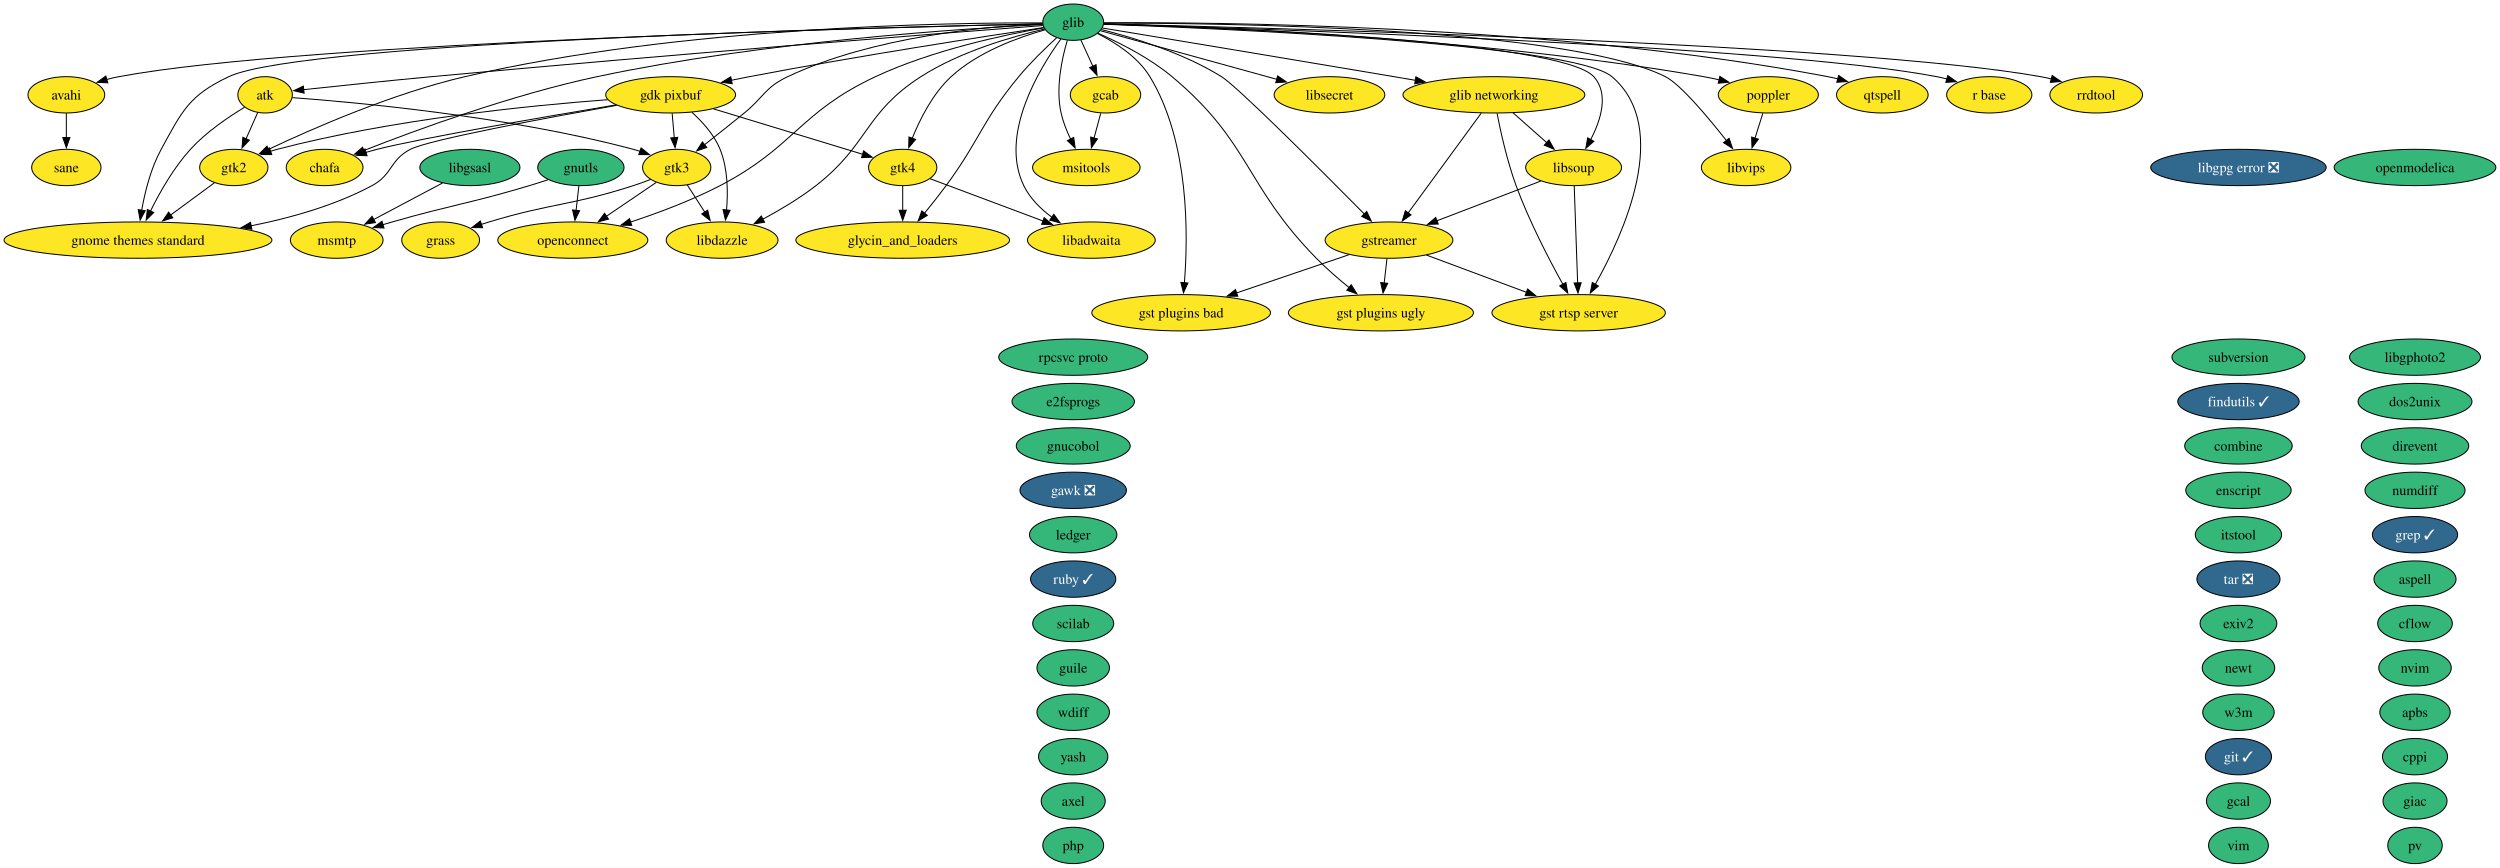
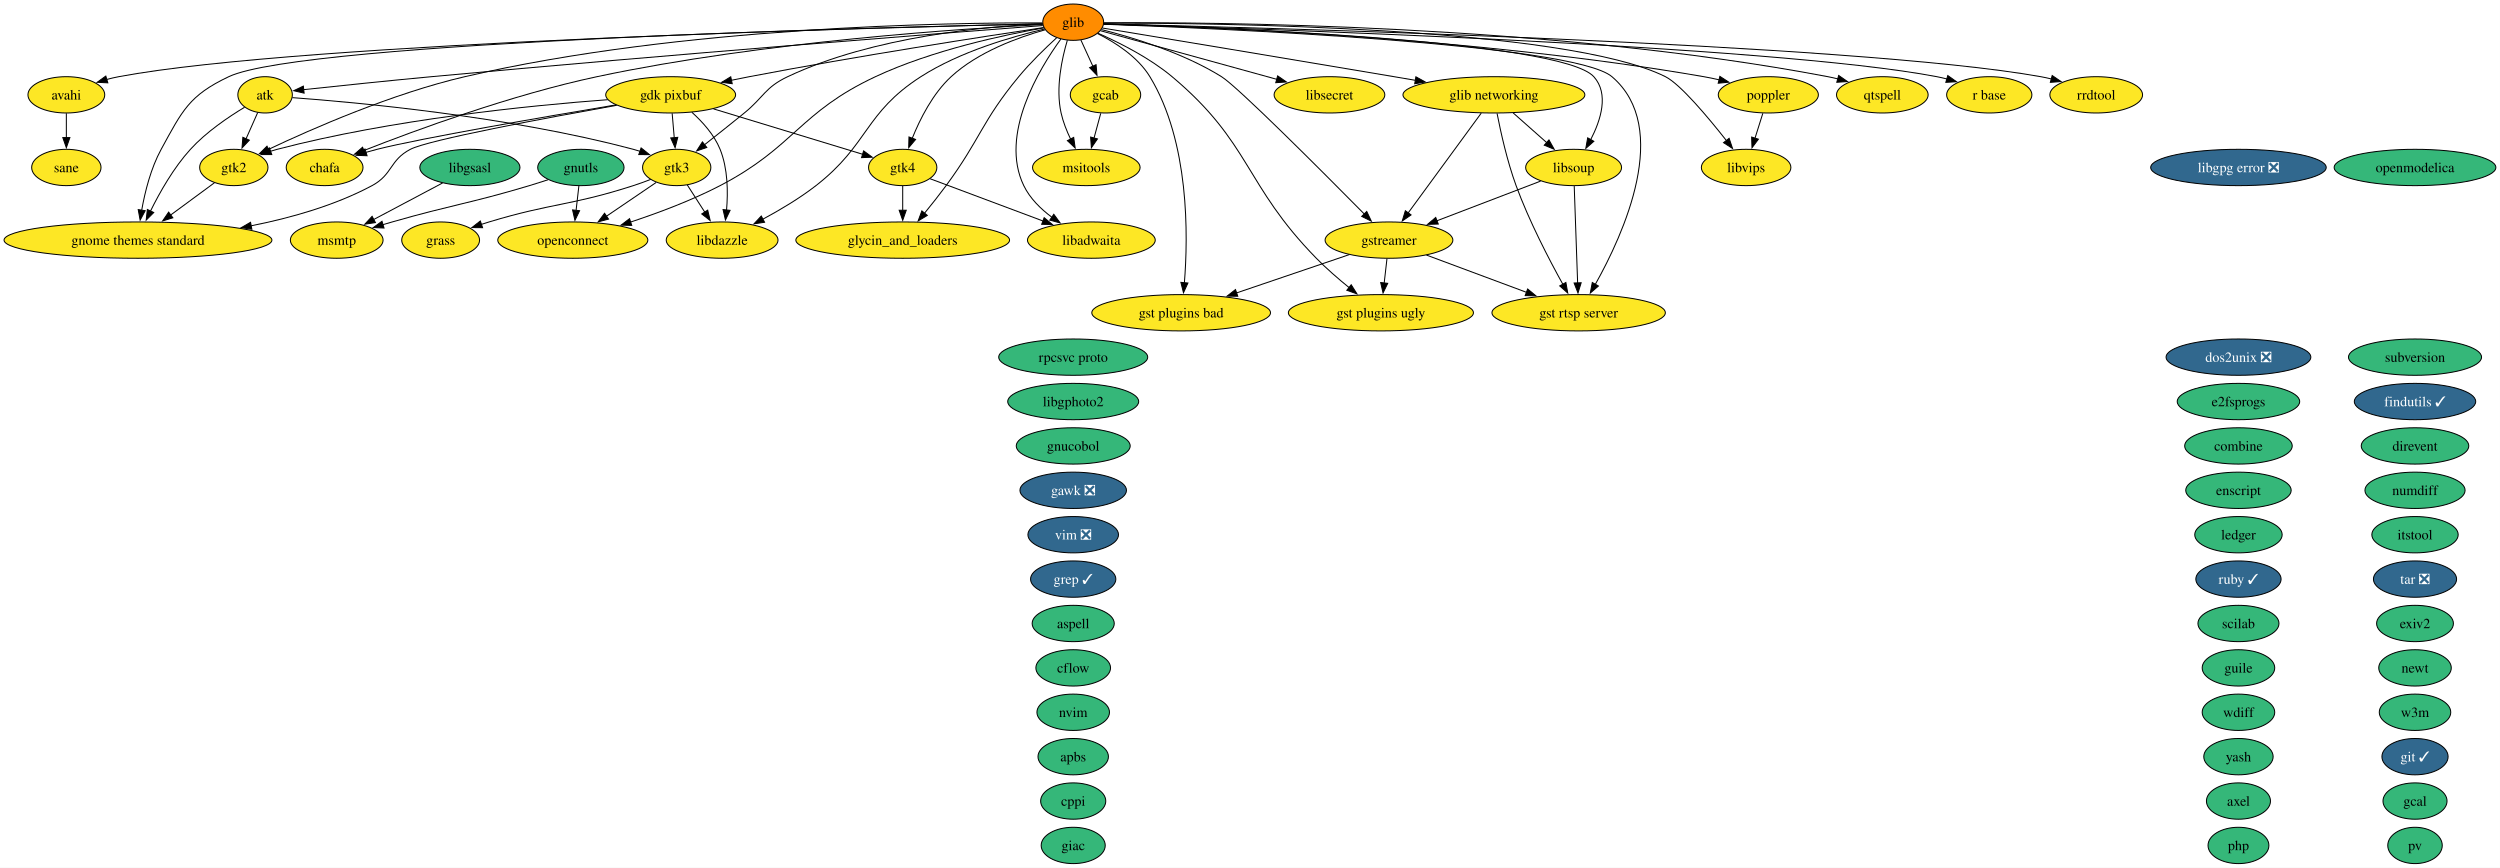
<svg xmlns="http://www.w3.org/2000/svg" xmlns:xlink="http://www.w3.org/1999/xlink" width="2478pt" height="860pt" viewBox="0.00 0.00 2478.00 860.00">
  <g id="graph0" class="graph" transform="scale(1 1) rotate(0) translate(4 856)">
    <polygon fill="white" stroke="none" points="-4,4 -4,-856 2473.9,-856 2473.9,4 -4,4" />
    <g id="node1" class="node">
      <g id="a_node1">
        <a xlink:href="https://github.com/conda-forge/apbs-feedstock" xlink:title="apbs">
-           <ellipse fill="#35b779" stroke="black" cx="2389.76" cy="-150" rx="34.9" ry="18" />
-           <text xml:space="preserve" text-anchor="middle" x="2389.76" y="-145.32" font-family="Times,serif" font-size="14.00">apbs</text>
+           <ellipse fill="#35b779" stroke="black" cx="1059.76" cy="-106" rx="34.9" ry="18" />
+           <text xml:space="preserve" text-anchor="middle" x="1059.76" y="-101.33" font-family="Times,serif" font-size="14.00">apbs</text>
        </a>
      </g>
    </g>
    <g id="node2" class="node">
      <g id="a_node2">
        <a xlink:href="https://github.com/conda-forge/aspell-feedstock" xlink:title="aspell">
-           <ellipse fill="#35b779" stroke="black" cx="2389.76" cy="-282" rx="40.69" ry="18" />
-           <text xml:space="preserve" text-anchor="middle" x="2389.76" y="-277.32" font-family="Times,serif" font-size="14.00">aspell</text>
+           <ellipse fill="#35b779" stroke="black" cx="1059.76" cy="-238" rx="40.69" ry="18" />
+           <text xml:space="preserve" text-anchor="middle" x="1059.76" y="-233.32" font-family="Times,serif" font-size="14.00">aspell</text>
        </a>
      </g>
    </g>
    <g id="node3" class="node">
      <g id="a_node3">
        <a xlink:href="https://github.com/conda-forge/atk-feedstock" xlink:title="atk">
          <ellipse fill="#fde725" stroke="black" cx="258.76" cy="-762" rx="27.01" ry="18" />
          <text xml:space="preserve" text-anchor="middle" x="258.76" y="-757.33" font-family="Times,serif" font-size="14.00">atk</text>
        </a>
      </g>
    </g>
    <g id="node25" class="node">
      <g id="a_node25">
        <a xlink:href="https://github.com/conda-forge/gnome-themes-standard-feedstock" xlink:title="gnome themes standard">
          <ellipse fill="#fde725" stroke="black" cx="132.76" cy="-618" rx="132.76" ry="18" />
          <text xml:space="preserve" text-anchor="middle" x="132.76" y="-613.33" font-family="Times,serif" font-size="14.00">gnome themes standard</text>
        </a>
      </g>
    </g>
    <g id="edge1" class="edge">
      <path fill="none" stroke="black" d="M238.44,-749.7C222.48,-740.1 200.4,-725.17 184.76,-708 168.13,-689.76 154.32,-665.34 145.13,-646.69" />
      <polygon fill="black" stroke="black" points="148.37,-645.36 140.91,-637.84 142.05,-648.37 148.37,-645.36" />
    </g>
    <g id="node34" class="node">
      <g id="a_node34">
        <a xlink:href="https://github.com/conda-forge/gtk2-feedstock" xlink:title="gtk2">
          <ellipse fill="#fde725" stroke="black" cx="227.76" cy="-690" rx="33.85" ry="18" />
          <text xml:space="preserve" text-anchor="middle" x="227.76" y="-685.33" font-family="Times,serif" font-size="14.00">gtk2</text>
        </a>
      </g>
    </g>
    <g id="edge2" class="edge">
      <path fill="none" stroke="black" d="M251.41,-744.41C247.95,-736.59 243.73,-727.06 239.81,-718.23" />
      <polygon fill="black" stroke="black" points="243.13,-717.07 235.88,-709.34 236.73,-719.9 243.13,-717.07" />
    </g>
    <g id="node35" class="node">
      <g id="a_node35">
        <a xlink:href="https://github.com/conda-forge/gtk3-feedstock" xlink:title="gtk3">
          <ellipse fill="#fde725" stroke="black" cx="666.76" cy="-690" rx="33.85" ry="18" />
          <text xml:space="preserve" text-anchor="middle" x="666.76" y="-685.33" font-family="Times,serif" font-size="14.00">gtk3</text>
        </a>
      </g>
    </g>
    <g id="edge3" class="edge">
      <path fill="none" stroke="black" d="M285.75,-759.23C346.84,-754.77 500.01,-740.97 623.76,-708 626,-707.4 628.28,-706.72 630.57,-705.99" />
      <polygon fill="black" stroke="black" points="631.47,-709.38 639.73,-702.75 629.14,-702.78 631.47,-709.38" />
    </g>
    <g id="node4" class="node">
      <g id="a_node4">
        <a xlink:href="https://github.com/conda-forge/avahi-feedstock" xlink:title="avahi">
          <ellipse fill="#fde725" stroke="black" cx="61.76" cy="-762" rx="38.06" ry="18" />
          <text xml:space="preserve" text-anchor="middle" x="61.76" y="-757.33" font-family="Times,serif" font-size="14.00">avahi</text>
        </a>
      </g>
    </g>
    <g id="node62" class="node">
      <g id="a_node62">
        <a xlink:href="https://github.com/conda-forge/sane-feedstock" xlink:title="sane">
          <ellipse fill="#fde725" stroke="black" cx="61.76" cy="-690" rx="34.37" ry="18" />
          <text xml:space="preserve" text-anchor="middle" x="61.76" y="-685.33" font-family="Times,serif" font-size="14.00">sane</text>
        </a>
      </g>
    </g>
    <g id="edge4" class="edge">
      <path fill="none" stroke="black" d="M61.76,-743.7C61.76,-736.41 61.76,-727.73 61.76,-719.54" />
      <polygon fill="black" stroke="black" points="65.26,-719.62 61.76,-709.62 58.26,-719.62 65.26,-719.62" />
    </g>
    <g id="node5" class="node">
      <g id="a_node5">
        <a xlink:href="https://github.com/conda-forge/axel-feedstock" xlink:title="axel">
-           <ellipse fill="#35b779" stroke="black" cx="1059.76" cy="-62" rx="31.74" ry="18" />
-           <text xml:space="preserve" text-anchor="middle" x="1059.76" y="-57.33" font-family="Times,serif" font-size="14.00">axel</text>
+           <ellipse fill="#35b779" stroke="black" cx="2214.76" cy="-62" rx="31.74" ry="18" />
+           <text xml:space="preserve" text-anchor="middle" x="2214.76" y="-57.33" font-family="Times,serif" font-size="14.00">axel</text>
        </a>
      </g>
    </g>
    <g id="node6" class="node">
      <g id="a_node6">
        <a xlink:href="https://github.com/conda-forge/cflow-feedstock" xlink:title="cflow">
-           <ellipse fill="#35b779" stroke="black" cx="2389.76" cy="-238" rx="37" ry="18" />
-           <text xml:space="preserve" text-anchor="middle" x="2389.76" y="-233.32" font-family="Times,serif" font-size="14.00">cflow</text>
+           <ellipse fill="#35b779" stroke="black" cx="1059.76" cy="-194" rx="37" ry="18" />
+           <text xml:space="preserve" text-anchor="middle" x="1059.76" y="-189.32" font-family="Times,serif" font-size="14.00">cflow</text>
        </a>
      </g>
    </g>
    <g id="node7" class="node">
      <g id="a_node7">
        <a xlink:href="https://github.com/conda-forge/chafa-feedstock" xlink:title="chafa">
          <ellipse fill="#fde725" stroke="black" cx="317.76" cy="-690" rx="38.06" ry="18" />
          <text xml:space="preserve" text-anchor="middle" x="317.76" y="-685.33" font-family="Times,serif" font-size="14.00">chafa</text>
        </a>
      </g>
    </g>
    <g id="node8" class="node">
      <g id="a_node8">
        <a xlink:href="https://github.com/conda-forge/combine-feedstock" xlink:title="combine">
          <ellipse fill="#35b779" stroke="black" cx="2214.76" cy="-414" rx="53.31" ry="18" />
          <text xml:space="preserve" text-anchor="middle" x="2214.76" y="-409.32" font-family="Times,serif" font-size="14.00">combine</text>
        </a>
      </g>
    </g>
    <g id="node9" class="node">
      <g id="a_node9">
        <a xlink:href="https://github.com/conda-forge/cppi-feedstock" xlink:title="cppi">
-           <ellipse fill="#35b779" stroke="black" cx="2389.76" cy="-106" rx="32.27" ry="18" />
-           <text xml:space="preserve" text-anchor="middle" x="2389.76" y="-101.33" font-family="Times,serif" font-size="14.00">cppi</text>
+           <ellipse fill="#35b779" stroke="black" cx="1059.76" cy="-62" rx="32.27" ry="18" />
+           <text xml:space="preserve" text-anchor="middle" x="1059.76" y="-57.33" font-family="Times,serif" font-size="14.00">cppi</text>
        </a>
      </g>
    </g>
    <g id="node10" class="node">
      <g id="a_node10">
        <a xlink:href="https://github.com/conda-forge/direvent-feedstock" xlink:title="direvent">
          <ellipse fill="#35b779" stroke="black" cx="2389.76" cy="-414" rx="53.31" ry="18" />
          <text xml:space="preserve" text-anchor="middle" x="2389.76" y="-409.32" font-family="Times,serif" font-size="14.00">direvent</text>
        </a>
      </g>
    </g>
    <g id="node11" class="node">
      <g id="a_node11">
-         <a xlink:href="https://github.com/conda-forge/dos2unix-feedstock" xlink:title="dos2unix">
-           <ellipse fill="#35b779" stroke="black" cx="2389.76" cy="-458" rx="56.47" ry="18" />
-           <text xml:space="preserve" text-anchor="middle" x="2389.76" y="-453.32" font-family="Times,serif" font-size="14.00">dos2unix</text>
+         <a xlink:href="https://github.com/conda-forge/dos2unix-feedstock/pull/23" xlink:title="dos2unix ❎">
+           <ellipse fill="#31688e" stroke="black" cx="2214.76" cy="-502" rx="71.73" ry="18" />
+           <text xml:space="preserve" text-anchor="middle" x="2214.76" y="-497.32" font-family="Times,serif" font-size="14.00" fill="white">dos2unix ❎</text>
        </a>
      </g>
    </g>
    <g id="node12" class="node">
      <g id="a_node12">
        <a xlink:href="https://github.com/conda-forge/e2fsprogs-feedstock" xlink:title="e2fsprogs">
-           <ellipse fill="#35b779" stroke="black" cx="1059.76" cy="-458" rx="60.68" ry="18" />
-           <text xml:space="preserve" text-anchor="middle" x="1059.76" y="-453.32" font-family="Times,serif" font-size="14.00">e2fsprogs</text>
+           <ellipse fill="#35b779" stroke="black" cx="2214.76" cy="-458" rx="60.68" ry="18" />
+           <text xml:space="preserve" text-anchor="middle" x="2214.76" y="-453.32" font-family="Times,serif" font-size="14.00">e2fsprogs</text>
        </a>
      </g>
    </g>
    <g id="node13" class="node">
      <g id="a_node13">
        <a xlink:href="https://github.com/conda-forge/enscript-feedstock" xlink:title="enscript">
          <ellipse fill="#35b779" stroke="black" cx="2214.76" cy="-370" rx="52.26" ry="18" />
          <text xml:space="preserve" text-anchor="middle" x="2214.76" y="-365.32" font-family="Times,serif" font-size="14.00">enscript</text>
        </a>
      </g>
    </g>
    <g id="node14" class="node">
      <g id="a_node14">
        <a xlink:href="https://github.com/conda-forge/exiv2-feedstock" xlink:title="exiv2">
-           <ellipse fill="#35b779" stroke="black" cx="2214.76" cy="-238" rx="38.06" ry="18" />
-           <text xml:space="preserve" text-anchor="middle" x="2214.76" y="-233.32" font-family="Times,serif" font-size="14.00">exiv2</text>
+           <ellipse fill="#35b779" stroke="black" cx="2389.76" cy="-238" rx="38.06" ry="18" />
+           <text xml:space="preserve" text-anchor="middle" x="2389.76" y="-233.32" font-family="Times,serif" font-size="14.00">exiv2</text>
        </a>
      </g>
    </g>
    <g id="node15" class="node">
      <g id="a_node15">
        <a xlink:href="https://github.com/conda-forge/findutils-feedstock/pull/17" xlink:title="findutils ✓">
-           <ellipse fill="#31688e" stroke="black" cx="2214.76" cy="-458" rx="60.15" ry="18" />
-           <text xml:space="preserve" text-anchor="middle" x="2214.76" y="-453.32" font-family="Times,serif" font-size="14.00" fill="white">findutils ✓</text>
+           <ellipse fill="#31688e" stroke="black" cx="2389.76" cy="-458" rx="60.15" ry="18" />
+           <text xml:space="preserve" text-anchor="middle" x="2389.76" y="-453.32" font-family="Times,serif" font-size="14.00" fill="white">findutils ✓</text>
        </a>
      </g>
    </g>
    <g id="node16" class="node">
      <g id="a_node16">
        <a xlink:href="https://github.com/conda-forge/gawk-feedstock/pull/28" xlink:title="gawk ❎">
          <ellipse fill="#31688e" stroke="black" cx="1059.76" cy="-370" rx="52.79" ry="18" />
          <text xml:space="preserve" text-anchor="middle" x="1059.76" y="-365.32" font-family="Times,serif" font-size="14.00" fill="white">gawk ❎</text>
        </a>
      </g>
    </g>
    <g id="node17" class="node">
      <g id="a_node17">
        <a xlink:href="https://github.com/conda-forge/gcab-feedstock" xlink:title="gcab">
          <ellipse fill="#fde725" stroke="black" cx="1091.76" cy="-762" rx="34.9" ry="18" />
          <text xml:space="preserve" text-anchor="middle" x="1091.76" y="-757.33" font-family="Times,serif" font-size="14.00">gcab</text>
        </a>
      </g>
    </g>
    <g id="node48" class="node">
      <g id="a_node48">
        <a xlink:href="https://github.com/conda-forge/msitools-feedstock" xlink:title="msitools">
          <ellipse fill="#fde725" stroke="black" cx="1072.76" cy="-690" rx="53.31" ry="18" />
          <text xml:space="preserve" text-anchor="middle" x="1072.76" y="-685.33" font-family="Times,serif" font-size="14.00">msitools</text>
        </a>
      </g>
    </g>
    <g id="edge5" class="edge">
      <path fill="none" stroke="black" d="M1087.06,-743.7C1085.03,-736.24 1082.61,-727.32 1080.35,-718.97" />
      <polygon fill="black" stroke="black" points="1083.79,-718.3 1077.79,-709.57 1077.04,-720.13 1083.79,-718.3" />
    </g>
    <g id="node18" class="node">
      <g id="a_node18">
        <a xlink:href="https://github.com/conda-forge/gcal-feedstock" xlink:title="gcal">
-           <ellipse fill="#35b779" stroke="black" cx="2214.76" cy="-62" rx="31.74" ry="18" />
-           <text xml:space="preserve" text-anchor="middle" x="2214.76" y="-57.33" font-family="Times,serif" font-size="14.00">gcal</text>
+           <ellipse fill="#35b779" stroke="black" cx="2389.76" cy="-62" rx="31.74" ry="18" />
+           <text xml:space="preserve" text-anchor="middle" x="2389.76" y="-57.33" font-family="Times,serif" font-size="14.00">gcal</text>
        </a>
      </g>
    </g>
    <g id="node19" class="node">
      <g id="a_node19">
        <a xlink:href="https://github.com/conda-forge/gdk-pixbuf-feedstock" xlink:title="gdk pixbuf">
          <ellipse fill="#fde725" stroke="black" cx="660.76" cy="-762" rx="64.36" ry="18" />
          <text xml:space="preserve" text-anchor="middle" x="660.76" y="-757.33" font-family="Times,serif" font-size="14.00">gdk pixbuf</text>
        </a>
      </g>
    </g>
    <g id="edge6" class="edge">
      <path fill="none" stroke="black" d="M606.4,-752.01C535.02,-740.04 413.62,-719.11 369.76,-708 366.16,-707.09 362.46,-706.06 358.76,-704.98" />
      <polygon fill="black" stroke="black" points="359.83,-701.64 349.24,-702.04 357.77,-708.33 359.83,-701.64" />
    </g>
    <g id="edge7" class="edge">
      <path fill="none" stroke="black" d="M607.34,-751.65C537.16,-739.11 420.7,-717.35 402.76,-708 382.12,-697.25 385.27,-682.98 364.76,-672 328.13,-652.39 284.48,-640.01 244.97,-632.2" />
      <polygon fill="black" stroke="black" points="245.64,-628.77 235.17,-630.35 244.34,-635.65 245.64,-628.77" />
    </g>
    <g id="edge8" class="edge">
      <path fill="none" stroke="black" d="M598.39,-757.18C520.63,-751.36 384.13,-737.65 270.76,-708 268.51,-707.41 266.22,-706.74 263.93,-706.01" />
      <polygon fill="black" stroke="black" points="265.36,-702.8 254.77,-702.78 263.04,-709.41 265.36,-702.8" />
    </g>
    <g id="edge9" class="edge">
      <path fill="none" stroke="black" d="M662.24,-743.7C662.86,-736.41 663.61,-727.73 664.31,-719.54" />
      <polygon fill="black" stroke="black" points="667.79,-719.87 665.16,-709.61 660.82,-719.28 667.79,-719.87" />
    </g>
    <g id="node36" class="node">
      <g id="a_node36">
        <a xlink:href="https://github.com/conda-forge/gtk4-feedstock" xlink:title="gtk4">
          <ellipse fill="#fde725" stroke="black" cx="890.76" cy="-690" rx="33.85" ry="18" />
          <text xml:space="preserve" text-anchor="middle" x="890.76" y="-685.33" font-family="Times,serif" font-size="14.00">gtk4</text>
        </a>
      </g>
    </g>
    <g id="edge10" class="edge">
      <path fill="none" stroke="black" d="M703.21,-748.08C745.45,-735.22 809.75,-715.65 851.01,-703.1" />
      <polygon fill="black" stroke="black" points="852.01,-706.45 860.55,-700.19 849.97,-699.76 852.01,-706.45" />
    </g>
    <g id="node41" class="node">
      <g id="a_node41">
        <a xlink:href="https://github.com/conda-forge/libdazzle-feedstock" xlink:title="libdazzle">
          <ellipse fill="#fde725" stroke="black" cx="711.76" cy="-618" rx="55.42" ry="18" />
          <text xml:space="preserve" text-anchor="middle" x="711.76" y="-613.33" font-family="Times,serif" font-size="14.00">libdazzle</text>
        </a>
      </g>
    </g>
    <g id="edge11" class="edge">
      <path fill="none" stroke="black" d="M681.76,-744.75C692.25,-735.29 703.93,-722.41 709.76,-708 717.47,-688.93 717.7,-665.64 716.15,-647.67" />
      <polygon fill="black" stroke="black" points="719.65,-647.51 715.06,-637.96 712.7,-648.29 719.65,-647.51" />
    </g>
    <g id="node20" class="node">
      <g id="a_node20">
        <a xlink:href="https://github.com/conda-forge/giac-feedstock" xlink:title="giac">
-           <ellipse fill="#35b779" stroke="black" cx="2389.76" cy="-62" rx="31.74" ry="18" />
-           <text xml:space="preserve" text-anchor="middle" x="2389.76" y="-57.33" font-family="Times,serif" font-size="14.00">giac</text>
+           <ellipse fill="#35b779" stroke="black" cx="1059.76" cy="-18" rx="31.74" ry="18" />
+           <text xml:space="preserve" text-anchor="middle" x="1059.76" y="-13.32" font-family="Times,serif" font-size="14.00">giac</text>
        </a>
      </g>
    </g>
    <g id="node21" class="node">
      <g id="a_node21">
        <a xlink:href="https://github.com/conda-forge/git-feedstock/pull/202" xlink:title="git ✓">
-           <ellipse fill="#31688e" stroke="black" cx="2214.76" cy="-106" rx="32.79" ry="18" />
-           <text xml:space="preserve" text-anchor="middle" x="2214.76" y="-101.33" font-family="Times,serif" font-size="14.00" fill="white">git ✓</text>
+           <ellipse fill="#31688e" stroke="black" cx="2389.76" cy="-106" rx="32.79" ry="18" />
+           <text xml:space="preserve" text-anchor="middle" x="2389.76" y="-101.33" font-family="Times,serif" font-size="14.00" fill="white">git ✓</text>
        </a>
      </g>
    </g>
    <g id="node22" class="node">
      <g id="a_node22">
        <a xlink:href="https://github.com/conda-forge/glib-feedstock" xlink:title="glib">
-           <ellipse fill="#35b779" stroke="black" cx="1059.76" cy="-834" rx="30.16" ry="18" />
+           <ellipse fill="#ff8c00" stroke="black" cx="1059.76" cy="-834" rx="30.16" ry="18" />
          <text xml:space="preserve" text-anchor="middle" x="1059.76" y="-829.33" font-family="Times,serif" font-size="14.00">glib</text>
        </a>
      </g>
    </g>
    <g id="edge12" class="edge">
      <path fill="none" stroke="black" d="M1029.61,-830.7C938.32,-823.68 656.81,-801.71 423.76,-780 380.15,-775.94 330.13,-770.7 296.7,-767.12" />
      <polygon fill="black" stroke="black" points="297.43,-763.68 287.11,-766.09 296.68,-770.64 297.43,-763.68" />
    </g>
    <g id="edge13" class="edge">
      <path fill="none" stroke="black" d="M1029.5,-832.36C888.56,-829.23 295.62,-814.22 113.76,-780 109.86,-779.27 105.85,-778.32 101.86,-777.25" />
      <polygon fill="black" stroke="black" points="102.87,-773.9 92.28,-774.41 100.88,-780.61 102.87,-773.9" />
    </g>
    <g id="edge14" class="edge">
      <path fill="none" stroke="black" d="M1029.61,-831.66C954.32,-827.87 752.29,-814.98 587.76,-780 503.42,-762.07 408.47,-727.17 356.65,-706.81" />
      <polygon fill="black" stroke="black" points="357.95,-703.56 347.37,-703.13 355.38,-710.07 357.95,-703.56" />
    </g>
    <g id="edge15" class="edge">
      <path fill="none" stroke="black" d="M1067.34,-816.41C1070.91,-808.59 1075.27,-799.06 1079.31,-790.23" />
      <polygon fill="black" stroke="black" points="1082.4,-791.88 1083.37,-781.33 1076.03,-788.97 1082.4,-791.88" />
    </g>
    <g id="edge16" class="edge">
      <path fill="none" stroke="black" d="M1030.46,-828.67C973.9,-820.21 845.83,-800.49 738.76,-780 732.88,-778.88 726.78,-777.65 720.68,-776.38" />
      <polygon fill="black" stroke="black" points="721.76,-773.04 711.26,-774.4 720.32,-779.88 721.76,-773.04" />
    </g>
    <g id="node23" class="node">
      <g id="a_node23">
        <a xlink:href="https://github.com/conda-forge/glib-networking-feedstock" xlink:title="glib networking">
          <ellipse fill="#fde725" stroke="black" cx="1476.76" cy="-762" rx="90.14" ry="18" />
          <text xml:space="preserve" text-anchor="middle" x="1476.76" y="-757.33" font-family="Times,serif" font-size="14.00">glib networking</text>
        </a>
      </g>
    </g>
    <g id="edge17" class="edge">
      <path fill="none" stroke="black" d="M1088.7,-828.22C1144.59,-818.99 1271.25,-798.02 1377.76,-780 1384.64,-778.84 1391.79,-777.62 1398.96,-776.4" />
      <polygon fill="black" stroke="black" points="1399.44,-779.87 1408.7,-774.73 1398.26,-772.97 1399.44,-779.87" />
    </g>
    <g id="node24" class="node">
      <g id="a_node24">
        <a xlink:href="https://github.com/conda-forge/glycin_and_loaders-feedstock" xlink:title="glycin_and_loaders">
          <ellipse fill="#fde725" stroke="black" cx="890.76" cy="-618" rx="105.92" ry="18" />
          <text xml:space="preserve" text-anchor="middle" x="890.76" y="-613.33" font-family="Times,serif" font-size="14.00">glycin_and_loaders</text>
        </a>
      </g>
    </g>
    <g id="edge18" class="edge">
      <path fill="none" stroke="black" d="M1043.28,-818.5C1032.1,-808.28 1017.31,-793.97 1005.76,-780 968.97,-735.56 967.97,-718.45 933.76,-672 927.05,-662.89 919.36,-653.21 912.36,-644.64" />
      <polygon fill="black" stroke="black" points="915.14,-642.51 906.08,-637.03 909.75,-646.97 915.14,-642.51" />
    </g>
    <g id="edge19" class="edge">
      <path fill="none" stroke="black" d="M1029.63,-832.41C888.56,-829.46 296.86,-815.09 222.76,-780 183.25,-761.29 176.76,-746.34 155.76,-708 145.49,-689.26 139.67,-665.78 136.45,-647.64" />
      <polygon fill="black" stroke="black" points="139.92,-647.15 134.9,-637.82 133.01,-648.25 139.92,-647.15" />
    </g>
    <g id="node30" class="node">
      <g id="a_node30">
        <a xlink:href="https://github.com/conda-forge/gst-plugins-bad-feedstock" xlink:title="gst plugins bad">
          <ellipse fill="#fde725" stroke="black" cx="1166.76" cy="-546" rx="88.56" ry="18" />
          <text xml:space="preserve" text-anchor="middle" x="1166.76" y="-541.33" font-family="Times,serif" font-size="14.00">gst plugins bad</text>
        </a>
      </g>
    </g>
    <g id="edge20" class="edge">
      <path fill="none" stroke="black" d="M1083.75,-822.8C1101.17,-814.08 1123.71,-799.78 1135.76,-780 1175.12,-715.37 1173.72,-622.12 1169.96,-575.62" />
      <polygon fill="black" stroke="black" points="1173.46,-575.48 1169.06,-565.84 1166.49,-576.12 1173.46,-575.48" />
    </g>
    <g id="node31" class="node">
      <g id="a_node31">
        <a xlink:href="https://github.com/conda-forge/gst-plugins-ugly-feedstock" xlink:title="gst plugins ugly">
          <ellipse fill="#fde725" stroke="black" cx="1364.76" cy="-546" rx="91.72" ry="18" />
          <text xml:space="preserve" text-anchor="middle" x="1364.76" y="-541.33" font-family="Times,serif" font-size="14.00">gst plugins ugly</text>
        </a>
      </g>
    </g>
    <g id="edge21" class="edge">
      <path fill="none" stroke="black" d="M1084.39,-823.03C1105.3,-813.83 1135.37,-798.76 1157.76,-780 1236.06,-714.37 1229.25,-672.98 1300.76,-600 1310.77,-589.78 1322.64,-579.52 1333.42,-570.78" />
      <polygon fill="black" stroke="black" points="1335.31,-573.75 1340.96,-564.78 1330.96,-568.27 1335.31,-573.75" />
    </g>
    <g id="node32" class="node">
      <g id="a_node32">
        <a xlink:href="https://github.com/conda-forge/gst-rtsp-server-feedstock" xlink:title="gst rtsp server">
          <ellipse fill="#fde725" stroke="black" cx="1560.76" cy="-546" rx="85.93" ry="18" />
          <text xml:space="preserve" text-anchor="middle" x="1560.76" y="-541.33" font-family="Times,serif" font-size="14.00">gst rtsp server</text>
        </a>
      </g>
    </g>
    <g id="edge22" class="edge">
      <path fill="none" stroke="black" d="M1090.11,-831.98C1197.52,-828.11 1555.25,-812.82 1593.76,-780 1653.41,-729.15 1605.12,-623.66 1577.17,-573.98" />
      <polygon fill="black" stroke="black" points="1580.35,-572.49 1572.32,-565.58 1574.29,-575.99 1580.35,-572.49" />
    </g>
    <g id="node33" class="node">
      <g id="a_node33">
        <a xlink:href="https://github.com/conda-forge/gstreamer-feedstock" xlink:title="gstreamer">
          <ellipse fill="#fde725" stroke="black" cx="1372.76" cy="-618" rx="63.31" ry="18" />
          <text xml:space="preserve" text-anchor="middle" x="1372.76" y="-613.33" font-family="Times,serif" font-size="14.00">gstreamer</text>
        </a>
      </g>
    </g>
    <g id="edge23" class="edge">
      <path fill="none" stroke="black" d="M1087.88,-826.66C1118.69,-818.87 1168.78,-803.7 1206.76,-780 1222.92,-769.91 1306.4,-686.25 1348.47,-643.68" />
      <polygon fill="black" stroke="black" points="1350.7,-646.4 1355.23,-636.82 1345.72,-641.48 1350.7,-646.4" />
    </g>
    <g id="edge24" class="edge">
      <path fill="none" stroke="black" d="M1029.16,-833.32C939.77,-833.63 671.71,-829.99 456.76,-780 384.98,-763.31 305.79,-728.61 261.88,-707.82" />
      <polygon fill="black" stroke="black" points="263.66,-704.79 253.13,-703.63 260.64,-711.1 263.66,-704.79" />
    </g>
    <g id="edge25" class="edge">
      <path fill="none" stroke="black" d="M1029.3,-832.3C975.73,-830 862.19,-820.33 776.76,-780 754.22,-769.36 753.09,-759.73 733.76,-744 720.83,-733.48 706.34,-721.99 694.16,-712.4" />
      <polygon fill="black" stroke="black" points="696.57,-709.84 686.54,-706.42 692.25,-715.35 696.57,-709.84" />
    </g>
    <g id="edge26" class="edge">
      <path fill="none" stroke="black" d="M1031.85,-826.44C1005.25,-818.99 965.4,-804.55 938.76,-780 920.62,-763.29 907.94,-738.13 900.18,-718.82" />
      <polygon fill="black" stroke="black" points="903.53,-717.77 896.72,-709.65 896.98,-720.24 903.53,-717.77" />
    </g>
    <g id="node40" class="node">
      <g id="a_node40">
        <a xlink:href="https://github.com/conda-forge/libadwaita-feedstock" xlink:title="libadwaita">
          <ellipse fill="#fde725" stroke="black" cx="1077.76" cy="-618" rx="63.31" ry="18" />
          <text xml:space="preserve" text-anchor="middle" x="1077.76" y="-613.33" font-family="Times,serif" font-size="14.00">libadwaita</text>
        </a>
      </g>
    </g>
    <g id="edge27" class="edge">
      <path fill="none" stroke="black" d="M1047.52,-817.31C1026.1,-787.81 986.32,-722.49 1010.76,-672 1016.86,-659.38 1027.6,-648.85 1038.71,-640.6" />
      <polygon fill="black" stroke="black" points="1040.52,-643.6 1046.78,-635.05 1036.56,-637.82 1040.52,-643.6" />
    </g>
    <g id="edge28" class="edge">
      <path fill="none" stroke="black" d="M1031.28,-827.2C999.53,-819.81 947.56,-804.92 908.76,-780 852.69,-743.99 857.35,-712.92 804.76,-672 788.6,-659.43 769.13,-647.87 752.19,-638.77" />
      <polygon fill="black" stroke="black" points="753.84,-635.69 743.36,-634.14 750.59,-641.88 753.84,-635.69" />
    </g>
    <g id="node45" class="node">
      <g id="a_node45">
        <a xlink:href="https://github.com/conda-forge/libsecret-feedstock" xlink:title="libsecret">
          <ellipse fill="#fde725" stroke="black" cx="1313.76" cy="-762" rx="54.89" ry="18" />
          <text xml:space="preserve" text-anchor="middle" x="1313.76" y="-757.33" font-family="Times,serif" font-size="14.00">libsecret</text>
        </a>
      </g>
    </g>
    <g id="edge29" class="edge">
      <path fill="none" stroke="black" d="M1086.94,-825.51C1128.52,-814.05 1208.66,-791.96 1261.68,-777.35" />
      <polygon fill="black" stroke="black" points="1262.39,-780.79 1271.1,-774.76 1260.53,-774.04 1262.39,-780.79" />
    </g>
    <g id="node46" class="node">
      <g id="a_node46">
        <a xlink:href="https://github.com/conda-forge/libsoup-feedstock" xlink:title="libsoup">
          <ellipse fill="#fde725" stroke="black" cx="1555.76" cy="-690" rx="47.53" ry="18" />
          <text xml:space="preserve" text-anchor="middle" x="1555.76" y="-685.33" font-family="Times,serif" font-size="14.00">libsoup</text>
        </a>
      </g>
    </g>
    <g id="edge30" class="edge">
      <path fill="none" stroke="black" d="M1090.12,-832.2C1195.83,-829.1 1543.06,-816.23 1575.76,-780 1591.05,-763.06 1582.78,-736.99 1572.64,-717.44" />
      <polygon fill="black" stroke="black" points="1575.81,-715.94 1567.86,-708.94 1569.71,-719.37 1575.81,-715.94" />
    </g>
    <g id="node47" class="node">
      <g id="a_node47">
        <a xlink:href="https://github.com/conda-forge/libvips-feedstock" xlink:title="libvips">
          <ellipse fill="#fde725" stroke="black" cx="1726.76" cy="-690" rx="44.37" ry="18" />
          <text xml:space="preserve" text-anchor="middle" x="1726.76" y="-685.33" font-family="Times,serif" font-size="14.00">libvips</text>
        </a>
      </g>
    </g>
    <g id="edge31" class="edge">
      <path fill="none" stroke="black" d="M1090.29,-833.15C1196.36,-833.21 1547.72,-829.6 1646.76,-780 1661.51,-772.61 1688.78,-740.1 1707.33,-716.51" />
      <polygon fill="black" stroke="black" points="1709.9,-718.9 1713.28,-708.86 1704.38,-714.6 1709.9,-718.9" />
    </g>
    <g id="edge32" class="edge">
      <path fill="none" stroke="black" d="M1053.96,-816.12C1048.58,-798.1 1042.2,-768.8 1047.76,-744 1049.73,-735.16 1053.36,-726.07 1057.25,-717.96" />
      <polygon fill="black" stroke="black" points="1060.23,-719.81 1061.7,-709.32 1054.01,-716.6 1060.23,-719.81" />
    </g>
    <g id="node53" class="node">
      <g id="a_node53">
        <a xlink:href="https://github.com/conda-forge/openconnect-feedstock" xlink:title="openconnect">
          <ellipse fill="#fde725" stroke="black" cx="563.76" cy="-618" rx="74.36" ry="18" />
          <text xml:space="preserve" text-anchor="middle" x="563.76" y="-613.33" font-family="Times,serif" font-size="14.00">openconnect</text>
        </a>
      </g>
    </g>
    <g id="edge33" class="edge">
      <path fill="none" stroke="black" d="M1030.76,-828.41C991.51,-821.49 919.94,-806.3 863.76,-780 788.04,-744.56 783.91,-710.6 709.76,-672 681.56,-657.33 648.39,-644.93 620.79,-635.83" />
      <polygon fill="black" stroke="black" points="622.15,-632.59 611.56,-632.84 620,-639.25 622.15,-632.59" />
    </g>
    <g id="node56" class="node">
      <g id="a_node56">
        <a xlink:href="https://github.com/conda-forge/poppler-feedstock" xlink:title="poppler">
          <ellipse fill="#fde725" stroke="black" cx="1748.76" cy="-762" rx="49.63" ry="18" />
          <text xml:space="preserve" text-anchor="middle" x="1748.76" y="-757.33" font-family="Times,serif" font-size="14.00">poppler</text>
        </a>
      </g>
    </g>
    <g id="edge34" class="edge">
      <path fill="none" stroke="black" d="M1090.24,-832.3C1181.24,-829.81 1458.65,-819.31 1684.76,-780 1689.73,-779.13 1694.89,-778.07 1700.01,-776.89" />
      <polygon fill="black" stroke="black" points="1700.74,-780.31 1709.62,-774.54 1699.08,-773.51 1700.74,-780.31" />
    </g>
    <g id="node58" class="node">
      <g id="a_node58">
        <a xlink:href="https://github.com/conda-forge/qtspell-feedstock" xlink:title="qtspell">
          <ellipse fill="#fde725" stroke="black" cx="1861.76" cy="-762" rx="45.42" ry="18" />
          <text xml:space="preserve" text-anchor="middle" x="1861.76" y="-757.33" font-family="Times,serif" font-size="14.00">qtspell</text>
        </a>
      </g>
    </g>
    <g id="edge35" class="edge">
      <path fill="none" stroke="black" d="M1090.37,-833.38C1192.88,-834.12 1533.1,-832.21 1807.76,-780 1811.08,-779.37 1814.48,-778.6 1817.88,-777.74" />
      <polygon fill="black" stroke="black" points="1818.49,-781.21 1827.19,-775.16 1816.62,-774.46 1818.49,-781.21" />
    </g>
    <g id="node59" class="node">
      <g id="a_node59">
        <a xlink:href="https://github.com/conda-forge/r-base-feedstock" xlink:title="r base">
          <ellipse fill="#fde725" stroke="black" cx="1967.76" cy="-762" rx="42.26" ry="18" />
          <text xml:space="preserve" text-anchor="middle" x="1967.76" y="-757.33" font-family="Times,serif" font-size="14.00">r base</text>
        </a>
      </g>
    </g>
    <g id="edge36" class="edge">
      <path fill="none" stroke="black" d="M1090.18,-832.15C1222.99,-828.29 1752.51,-811.21 1915.76,-780 1919.1,-779.36 1922.53,-778.57 1925.95,-777.68" />
      <polygon fill="black" stroke="black" points="1926.65,-781.11 1935.29,-774.98 1924.71,-774.39 1926.65,-781.11" />
    </g>
    <g id="node60" class="node">
      <g id="a_node60">
        <a xlink:href="https://github.com/conda-forge/rrdtool-feedstock" xlink:title="rrdtool">
          <ellipse fill="#fde725" stroke="black" cx="2073.76" cy="-762" rx="45.95" ry="18" />
          <text xml:space="preserve" text-anchor="middle" x="2073.76" y="-757.33" font-family="Times,serif" font-size="14.00">rrdtool</text>
        </a>
      </g>
    </g>
    <g id="edge37" class="edge">
      <path fill="none" stroke="black" d="M1089.94,-832.32C1231.9,-829 1833.91,-813.16 2018.76,-780 2022.3,-779.36 2025.93,-778.57 2029.56,-777.68" />
      <polygon fill="black" stroke="black" points="2030.14,-781.15 2038.88,-775.15 2028.31,-774.39 2030.14,-781.15" />
    </g>
    <g id="edge38" class="edge">
      <path fill="none" stroke="black" d="M1479.89,-743.61C1483.43,-725.42 1489.88,-696.21 1498.76,-672 1511.6,-636.97 1531.42,-598.85 1545.19,-574.04" />
      <polygon fill="black" stroke="black" points="1548.09,-576.02 1549.93,-565.58 1541.99,-572.59 1548.09,-576.02" />
    </g>
    <g id="edge39" class="edge">
      <path fill="none" stroke="black" d="M1464.21,-743.87C1446.15,-719.22 1412.7,-673.54 1391.65,-644.79" />
      <polygon fill="black" stroke="black" points="1394.65,-642.97 1385.92,-636.97 1389,-647.11 1394.65,-642.97" />
    </g>
    <g id="edge40" class="edge">
      <path fill="none" stroke="black" d="M1495.88,-744.05C1505.9,-735.18 1518.32,-724.17 1529.25,-714.49" />
      <polygon fill="black" stroke="black" points="1531.33,-717.32 1536.49,-708.07 1526.68,-712.08 1531.33,-717.32" />
    </g>
    <g id="node26" class="node">
      <g id="a_node26">
        <a xlink:href="https://github.com/conda-forge/gnucobol-feedstock" xlink:title="gnucobol">
          <ellipse fill="#35b779" stroke="black" cx="1059.76" cy="-414" rx="56.47" ry="18" />
          <text xml:space="preserve" text-anchor="middle" x="1059.76" y="-409.32" font-family="Times,serif" font-size="14.00">gnucobol</text>
        </a>
      </g>
    </g>
    <g id="node27" class="node">
      <g id="a_node27">
        <a xlink:href="https://github.com/conda-forge/gnutls-feedstock" xlink:title="gnutls">
          <ellipse fill="#35b779" stroke="black" cx="571.76" cy="-690" rx="42.79" ry="18" />
          <text xml:space="preserve" text-anchor="middle" x="571.76" y="-685.33" font-family="Times,serif" font-size="14.00">gnutls</text>
        </a>
      </g>
    </g>
    <g id="node49" class="node">
      <g id="a_node49">
        <a xlink:href="https://github.com/conda-forge/msmtp-feedstock" xlink:title="msmtp">
          <ellipse fill="#fde725" stroke="black" cx="329.76" cy="-618" rx="45.95" ry="18" />
          <text xml:space="preserve" text-anchor="middle" x="329.76" y="-613.33" font-family="Times,serif" font-size="14.00">msmtp</text>
        </a>
      </g>
    </g>
    <g id="edge41" class="edge">
      <path fill="none" stroke="black" d="M539.2,-677.81C533.1,-675.81 526.75,-673.79 520.76,-672 460.84,-654.1 444.86,-653.24 384.76,-636 381.69,-635.12 378.54,-634.2 375.37,-633.26" />
      <polygon fill="black" stroke="black" points="376.64,-629.98 366.05,-630.45 374.62,-636.68 376.64,-629.98" />
    </g>
    <g id="edge42" class="edge">
      <path fill="none" stroke="black" d="M569.78,-671.7C568.94,-664.41 567.95,-655.73 567.02,-647.54" />
      <polygon fill="black" stroke="black" points="570.49,-647.15 565.88,-637.61 563.54,-647.94 570.49,-647.15" />
    </g>
    <g id="node28" class="node">
      <g id="a_node28">
        <a xlink:href="https://github.com/conda-forge/grass-feedstock" xlink:title="grass">
          <ellipse fill="#fde725" stroke="black" cx="432.76" cy="-618" rx="38.58" ry="18" />
          <text xml:space="preserve" text-anchor="middle" x="432.76" y="-613.33" font-family="Times,serif" font-size="14.00">grass</text>
        </a>
      </g>
    </g>
    <g id="node29" class="node">
      <g id="a_node29">
        <a xlink:href="https://github.com/conda-forge/grep-feedstock/pull/22" xlink:title="grep ✓">
-           <ellipse fill="#31688e" stroke="black" cx="2389.76" cy="-326" rx="42.26" ry="18" />
-           <text xml:space="preserve" text-anchor="middle" x="2389.76" y="-321.32" font-family="Times,serif" font-size="14.00" fill="white">grep ✓</text>
+           <ellipse fill="#31688e" stroke="black" cx="1059.76" cy="-282" rx="42.26" ry="18" />
+           <text xml:space="preserve" text-anchor="middle" x="1059.76" y="-277.32" font-family="Times,serif" font-size="14.00" fill="white">grep ✓</text>
        </a>
      </g>
    </g>
    <g id="edge43" class="edge">
      <path fill="none" stroke="black" d="M1333.52,-603.67C1301.79,-592.88 1256.73,-577.57 1221.45,-565.59" />
      <polygon fill="black" stroke="black" points="1222.87,-562.37 1212.27,-562.47 1220.62,-569 1222.87,-562.37" />
    </g>
    <g id="edge44" class="edge">
      <path fill="none" stroke="black" d="M1370.78,-599.7C1369.94,-592.41 1368.95,-583.73 1368.02,-575.54" />
      <polygon fill="black" stroke="black" points="1371.49,-575.15 1366.88,-565.61 1364.54,-575.94 1371.49,-575.15" />
    </g>
    <g id="edge45" class="edge">
      <path fill="none" stroke="black" d="M1409.9,-603.17C1438.23,-592.62 1477.61,-577.96 1509.02,-566.26" />
      <polygon fill="black" stroke="black" points="1510.2,-569.56 1518.36,-562.79 1507.76,-563 1510.2,-569.56" />
    </g>
    <g id="edge46" class="edge">
      <path fill="none" stroke="black" d="M208.53,-674.83C196.08,-665.66 179.55,-653.48 165.11,-642.84" />
      <polygon fill="black" stroke="black" points="167.32,-640.12 157.2,-637.01 163.17,-645.76 167.32,-640.12" />
    </g>
    <g id="edge47" class="edge">
      <path fill="none" stroke="black" d="M641.03,-678.2C635.39,-676.01 629.41,-673.82 623.76,-672 561.37,-651.91 543.49,-654.96 480.76,-636 478.22,-635.23 475.62,-634.41 473.01,-633.56" />
      <polygon fill="black" stroke="black" points="474.34,-630.32 463.75,-630.44 472.1,-636.95 474.34,-630.32" />
    </g>
    <g id="edge48" class="edge">
      <path fill="none" stroke="black" d="M677.19,-672.76C682.38,-664.7 688.78,-654.74 694.66,-645.6" />
      <polygon fill="black" stroke="black" points="697.46,-647.7 699.93,-637.4 691.58,-643.92 697.46,-647.7" />
    </g>
    <g id="edge49" class="edge">
      <path fill="none" stroke="black" d="M646.41,-675.17C632.29,-665.58 613.18,-652.59 596.88,-641.51" />
      <polygon fill="black" stroke="black" points="599.17,-638.83 588.93,-636.11 595.23,-644.62 599.17,-638.83" />
    </g>
    <g id="edge50" class="edge">
      <path fill="none" stroke="black" d="M890.76,-671.7C890.76,-664.41 890.76,-655.73 890.76,-647.54" />
      <polygon fill="black" stroke="black" points="894.26,-647.62 890.76,-637.62 887.26,-647.62 894.26,-647.62" />
    </g>
    <g id="edge51" class="edge">
      <path fill="none" stroke="black" d="M917.95,-678.82C947.23,-667.86 994.39,-650.2 1029.91,-636.91" />
      <polygon fill="black" stroke="black" points="1030.97,-640.25 1039.11,-633.47 1028.52,-633.69 1030.97,-640.25" />
    </g>
    <g id="node37" class="node">
      <g id="a_node37">
        <a xlink:href="https://github.com/conda-forge/guile-feedstock" xlink:title="guile">
-           <ellipse fill="#35b779" stroke="black" cx="1059.76" cy="-194" rx="35.95" ry="18" />
-           <text xml:space="preserve" text-anchor="middle" x="1059.76" y="-189.32" font-family="Times,serif" font-size="14.00">guile</text>
+           <ellipse fill="#35b779" stroke="black" cx="2214.76" cy="-194" rx="35.95" ry="18" />
+           <text xml:space="preserve" text-anchor="middle" x="2214.76" y="-189.32" font-family="Times,serif" font-size="14.00">guile</text>
        </a>
      </g>
    </g>
    <g id="node38" class="node">
      <g id="a_node38">
        <a xlink:href="https://github.com/conda-forge/itstool-feedstock" xlink:title="itstool">
-           <ellipse fill="#35b779" stroke="black" cx="2214.76" cy="-326" rx="42.79" ry="18" />
-           <text xml:space="preserve" text-anchor="middle" x="2214.76" y="-321.32" font-family="Times,serif" font-size="14.00">itstool</text>
+           <ellipse fill="#35b779" stroke="black" cx="2389.76" cy="-326" rx="42.79" ry="18" />
+           <text xml:space="preserve" text-anchor="middle" x="2389.76" y="-321.32" font-family="Times,serif" font-size="14.00">itstool</text>
        </a>
      </g>
    </g>
    <g id="node39" class="node">
      <g id="a_node39">
        <a xlink:href="https://github.com/conda-forge/ledger-feedstock" xlink:title="ledger">
-           <ellipse fill="#35b779" stroke="black" cx="1059.76" cy="-326" rx="43.32" ry="18" />
-           <text xml:space="preserve" text-anchor="middle" x="1059.76" y="-321.32" font-family="Times,serif" font-size="14.00">ledger</text>
+           <ellipse fill="#35b779" stroke="black" cx="2214.76" cy="-326" rx="43.32" ry="18" />
+           <text xml:space="preserve" text-anchor="middle" x="2214.76" y="-321.32" font-family="Times,serif" font-size="14.00">ledger</text>
        </a>
      </g>
    </g>
    <g id="node42" class="node">
      <g id="a_node42">
        <a xlink:href="https://github.com/conda-forge/libgpg-error-feedstock/pull/49" xlink:title="libgpg error ❎">
          <ellipse fill="#31688e" stroke="black" cx="2214.76" cy="-690" rx="86.98" ry="18" />
          <text xml:space="preserve" text-anchor="middle" x="2214.76" y="-685.33" font-family="Times,serif" font-size="14.00" fill="white">libgpg error ❎</text>
        </a>
      </g>
    </g>
    <g id="node43" class="node">
      <g id="a_node43">
        <a xlink:href="https://github.com/conda-forge/libgphoto2-feedstock" xlink:title="libgphoto2">
-           <ellipse fill="#35b779" stroke="black" cx="2389.76" cy="-502" rx="64.89" ry="18" />
-           <text xml:space="preserve" text-anchor="middle" x="2389.76" y="-497.32" font-family="Times,serif" font-size="14.00">libgphoto2</text>
+           <ellipse fill="#35b779" stroke="black" cx="1059.76" cy="-458" rx="64.89" ry="18" />
+           <text xml:space="preserve" text-anchor="middle" x="1059.76" y="-453.32" font-family="Times,serif" font-size="14.00">libgphoto2</text>
        </a>
      </g>
    </g>
    <g id="node44" class="node">
      <g id="a_node44">
        <a xlink:href="https://github.com/conda-forge/libgsasl-feedstock" xlink:title="libgsasl">
          <ellipse fill="#35b779" stroke="black" cx="461.76" cy="-690" rx="49.63" ry="18" />
          <text xml:space="preserve" text-anchor="middle" x="461.76" y="-685.33" font-family="Times,serif" font-size="14.00">libgsasl</text>
        </a>
      </g>
    </g>
    <g id="edge52" class="edge">
      <path fill="none" stroke="black" d="M434.72,-674.67C415.02,-664.22 388.09,-649.94 366.45,-638.46" />
      <polygon fill="black" stroke="black" points="368.11,-635.38 357.64,-633.79 364.83,-641.56 368.11,-635.38" />
    </g>
    <g id="edge53" class="edge">
      <path fill="none" stroke="black" d="M1556.37,-671.59C1557.21,-647.61 1558.74,-604.14 1559.75,-575.42" />
      <polygon fill="black" stroke="black" points="1563.25,-575.74 1560.1,-565.62 1556.25,-575.49 1563.25,-575.74" />
    </g>
    <g id="edge54" class="edge">
      <path fill="none" stroke="black" d="M1523.04,-676.49C1494.4,-665.53 1452.45,-649.49 1420.15,-637.13" />
      <polygon fill="black" stroke="black" points="1421.6,-633.94 1411.01,-633.63 1419.09,-640.47 1421.6,-633.94" />
    </g>
    <g id="node50" class="node">
      <g id="a_node50">
        <a xlink:href="https://github.com/conda-forge/newt-feedstock" xlink:title="newt">
-           <ellipse fill="#35b779" stroke="black" cx="2214.76" cy="-194" rx="35.95" ry="18" />
-           <text xml:space="preserve" text-anchor="middle" x="2214.76" y="-189.32" font-family="Times,serif" font-size="14.00">newt</text>
+           <ellipse fill="#35b779" stroke="black" cx="2389.76" cy="-194" rx="35.95" ry="18" />
+           <text xml:space="preserve" text-anchor="middle" x="2389.76" y="-189.32" font-family="Times,serif" font-size="14.00">newt</text>
        </a>
      </g>
    </g>
    <g id="node51" class="node">
      <g id="a_node51">
        <a xlink:href="https://github.com/conda-forge/numdiff-feedstock" xlink:title="numdiff">
          <ellipse fill="#35b779" stroke="black" cx="2389.76" cy="-370" rx="49.63" ry="18" />
          <text xml:space="preserve" text-anchor="middle" x="2389.76" y="-365.32" font-family="Times,serif" font-size="14.00">numdiff</text>
        </a>
      </g>
    </g>
    <g id="node52" class="node">
      <g id="a_node52">
        <a xlink:href="https://github.com/conda-forge/nvim-feedstock" xlink:title="nvim">
-           <ellipse fill="#35b779" stroke="black" cx="2389.76" cy="-194" rx="35.95" ry="18" />
-           <text xml:space="preserve" text-anchor="middle" x="2389.76" y="-189.32" font-family="Times,serif" font-size="14.00">nvim</text>
+           <ellipse fill="#35b779" stroke="black" cx="1059.76" cy="-150" rx="35.95" ry="18" />
+           <text xml:space="preserve" text-anchor="middle" x="1059.76" y="-145.32" font-family="Times,serif" font-size="14.00">nvim</text>
        </a>
      </g>
    </g>
    <g id="node54" class="node">
      <g id="a_node54">
        <a xlink:href="https://github.com/conda-forge/openmodelica-feedstock" xlink:title="openmodelica">
          <ellipse fill="#35b779" stroke="black" cx="2389.76" cy="-690" rx="80.14" ry="18" />
          <text xml:space="preserve" text-anchor="middle" x="2389.76" y="-685.33" font-family="Times,serif" font-size="14.00">openmodelica</text>
        </a>
      </g>
    </g>
    <g id="node55" class="node">
      <g id="a_node55">
        <a xlink:href="https://github.com/conda-forge/php-feedstock" xlink:title="php">
-           <ellipse fill="#35b779" stroke="black" cx="1059.76" cy="-18" rx="30.16" ry="18" />
-           <text xml:space="preserve" text-anchor="middle" x="1059.76" y="-13.32" font-family="Times,serif" font-size="14.00">php</text>
+           <ellipse fill="#35b779" stroke="black" cx="2214.76" cy="-18" rx="30.16" ry="18" />
+           <text xml:space="preserve" text-anchor="middle" x="2214.76" y="-13.32" font-family="Times,serif" font-size="14.00">php</text>
        </a>
      </g>
    </g>
    <g id="edge55" class="edge">
      <path fill="none" stroke="black" d="M1743.32,-743.7C1740.97,-736.24 1738.17,-727.32 1735.54,-718.97" />
      <polygon fill="black" stroke="black" points="1738.92,-718.04 1732.58,-709.55 1732.24,-720.14 1738.92,-718.04" />
    </g>
    <g id="node57" class="node">
      <g id="a_node57">
        <a xlink:href="https://github.com/conda-forge/pv-feedstock" xlink:title="pv">
          <ellipse fill="#35b779" stroke="black" cx="2389.76" cy="-18" rx="27" ry="18" />
          <text xml:space="preserve" text-anchor="middle" x="2389.76" y="-13.32" font-family="Times,serif" font-size="14.00">pv</text>
        </a>
      </g>
    </g>
    <g id="node61" class="node">
      <g id="a_node61">
        <a xlink:href="https://github.com/conda-forge/ruby-feedstock/pull/174" xlink:title="ruby ✓">
-           <ellipse fill="#31688e" stroke="black" cx="1059.76" cy="-282" rx="42.26" ry="18" />
-           <text xml:space="preserve" text-anchor="middle" x="1059.76" y="-277.32" font-family="Times,serif" font-size="14.00" fill="white">ruby ✓</text>
+           <ellipse fill="#31688e" stroke="black" cx="2214.76" cy="-282" rx="42.26" ry="18" />
+           <text xml:space="preserve" text-anchor="middle" x="2214.76" y="-277.32" font-family="Times,serif" font-size="14.00" fill="white">ruby ✓</text>
        </a>
      </g>
    </g>
    <g id="node63" class="node">
      <g id="a_node63">
        <a xlink:href="https://github.com/conda-forge/scilab-feedstock" xlink:title="scilab">
-           <ellipse fill="#35b779" stroke="black" cx="1059.76" cy="-238" rx="40.16" ry="18" />
-           <text xml:space="preserve" text-anchor="middle" x="1059.76" y="-233.32" font-family="Times,serif" font-size="14.00">scilab</text>
+           <ellipse fill="#35b779" stroke="black" cx="2214.76" cy="-238" rx="40.16" ry="18" />
+           <text xml:space="preserve" text-anchor="middle" x="2214.76" y="-233.32" font-family="Times,serif" font-size="14.00">scilab</text>
        </a>
      </g>
    </g>
    <g id="node64" class="node">
      <g id="a_node64">
        <a xlink:href="https://github.com/conda-forge/subversion-feedstock" xlink:title="subversion">
-           <ellipse fill="#35b779" stroke="black" cx="2214.76" cy="-502" rx="65.94" ry="18" />
-           <text xml:space="preserve" text-anchor="middle" x="2214.76" y="-497.32" font-family="Times,serif" font-size="14.00">subversion</text>
+           <ellipse fill="#35b779" stroke="black" cx="2389.76" cy="-502" rx="65.94" ry="18" />
+           <text xml:space="preserve" text-anchor="middle" x="2389.76" y="-497.32" font-family="Times,serif" font-size="14.00">subversion</text>
        </a>
      </g>
    </g>
    <g id="node65" class="node">
      <g id="a_node65">
        <a xlink:href="https://github.com/conda-forge/tar-feedstock/pull/21" xlink:title="tar ❎">
-           <ellipse fill="#31688e" stroke="black" cx="2214.76" cy="-282" rx="41.21" ry="18" />
-           <text xml:space="preserve" text-anchor="middle" x="2214.76" y="-277.32" font-family="Times,serif" font-size="14.00" fill="white">tar ❎</text>
+           <ellipse fill="#31688e" stroke="black" cx="2389.76" cy="-282" rx="41.21" ry="18" />
+           <text xml:space="preserve" text-anchor="middle" x="2389.76" y="-277.32" font-family="Times,serif" font-size="14.00" fill="white">tar ❎</text>
        </a>
      </g>
    </g>
    <g id="node66" class="node">
      <g id="a_node66">
-         <a xlink:href="https://github.com/conda-forge/vim-feedstock" xlink:title="vim">
-           <ellipse fill="#35b779" stroke="black" cx="2214.76" cy="-18" rx="29.64" ry="18" />
-           <text xml:space="preserve" text-anchor="middle" x="2214.76" y="-13.32" font-family="Times,serif" font-size="14.00">vim</text>
+         <a xlink:href="https://github.com/conda-forge/vim-feedstock/pull/1693" xlink:title="vim ❎">
+           <ellipse fill="#31688e" stroke="black" cx="1059.76" cy="-326" rx="44.89" ry="18" />
+           <text xml:space="preserve" text-anchor="middle" x="1059.76" y="-321.32" font-family="Times,serif" font-size="14.00" fill="white">vim ❎</text>
        </a>
      </g>
    </g>
    <g id="node67" class="node">
      <g id="a_node67">
        <a xlink:href="https://github.com/conda-forge/w3m-feedstock" xlink:title="w3m">
-           <ellipse fill="#35b779" stroke="black" cx="2214.76" cy="-150" rx="35.42" ry="18" />
-           <text xml:space="preserve" text-anchor="middle" x="2214.76" y="-145.32" font-family="Times,serif" font-size="14.00">w3m</text>
+           <ellipse fill="#35b779" stroke="black" cx="2389.76" cy="-150" rx="35.42" ry="18" />
+           <text xml:space="preserve" text-anchor="middle" x="2389.76" y="-145.32" font-family="Times,serif" font-size="14.00">w3m</text>
        </a>
      </g>
    </g>
    <g id="node68" class="node">
      <g id="a_node68">
        <a xlink:href="https://github.com/conda-forge/wdiff-feedstock" xlink:title="wdiff">
-           <ellipse fill="#35b779" stroke="black" cx="1059.76" cy="-150" rx="35.95" ry="18" />
-           <text xml:space="preserve" text-anchor="middle" x="1059.76" y="-145.32" font-family="Times,serif" font-size="14.00">wdiff</text>
+           <ellipse fill="#35b779" stroke="black" cx="2214.76" cy="-150" rx="35.95" ry="18" />
+           <text xml:space="preserve" text-anchor="middle" x="2214.76" y="-145.32" font-family="Times,serif" font-size="14.00">wdiff</text>
        </a>
      </g>
    </g>
    <g id="node69" class="node">
      <g id="a_node69">
        <a xlink:href="https://github.com/conda-forge/yash-feedstock" xlink:title="yash">
-           <ellipse fill="#35b779" stroke="black" cx="1059.76" cy="-106" rx="34.37" ry="18" />
-           <text xml:space="preserve" text-anchor="middle" x="1059.76" y="-101.33" font-family="Times,serif" font-size="14.00">yash</text>
+           <ellipse fill="#35b779" stroke="black" cx="2214.76" cy="-106" rx="34.37" ry="18" />
+           <text xml:space="preserve" text-anchor="middle" x="2214.76" y="-101.33" font-family="Times,serif" font-size="14.00">yash</text>
        </a>
      </g>
    </g>
    <g id="node70" class="node">
      <g id="a_node70">
        <a xlink:href="https://github.com/conda-forge/rpcsvc-proto-feedstock" xlink:title="rpcsvc proto">
          <ellipse fill="#35b779" stroke="black" cx="1059.76" cy="-502" rx="73.83" ry="18" />
          <text xml:space="preserve" text-anchor="middle" x="1059.76" y="-497.32" font-family="Times,serif" font-size="14.00">rpcsvc proto</text>
        </a>
      </g>
    </g>
  </g>
</svg>
